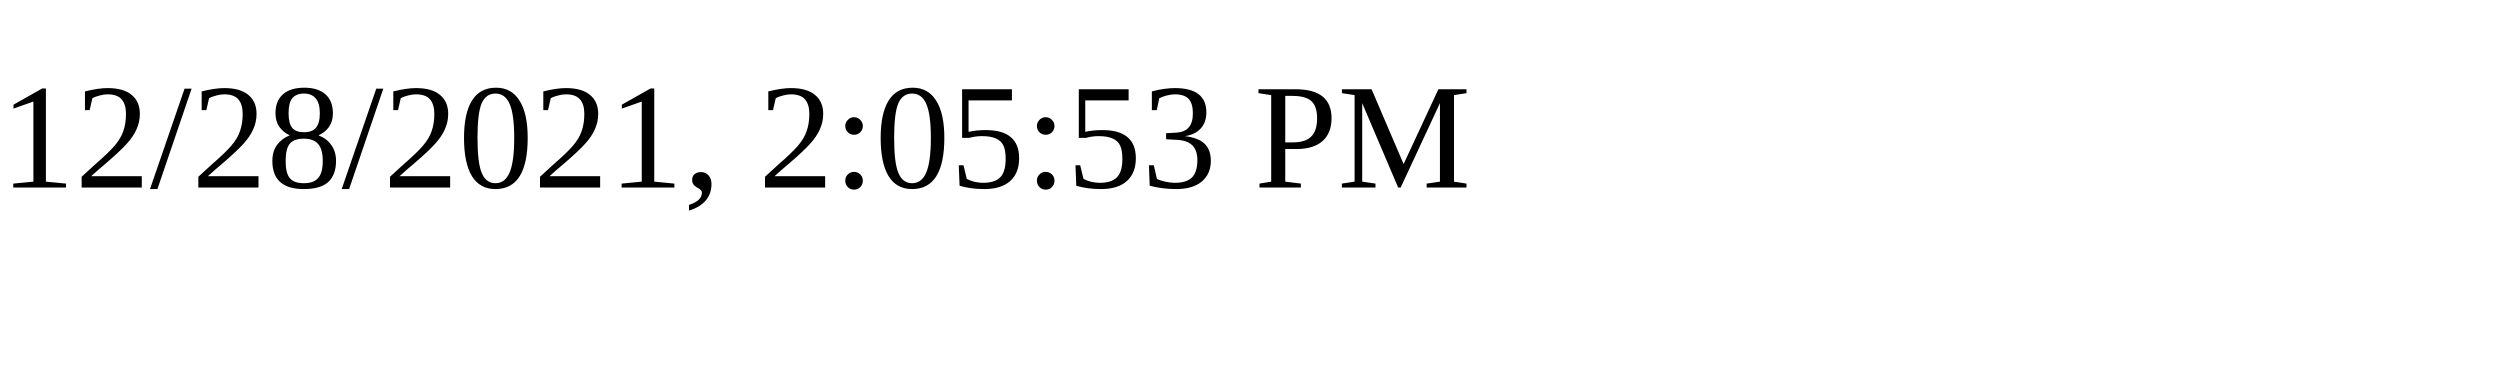
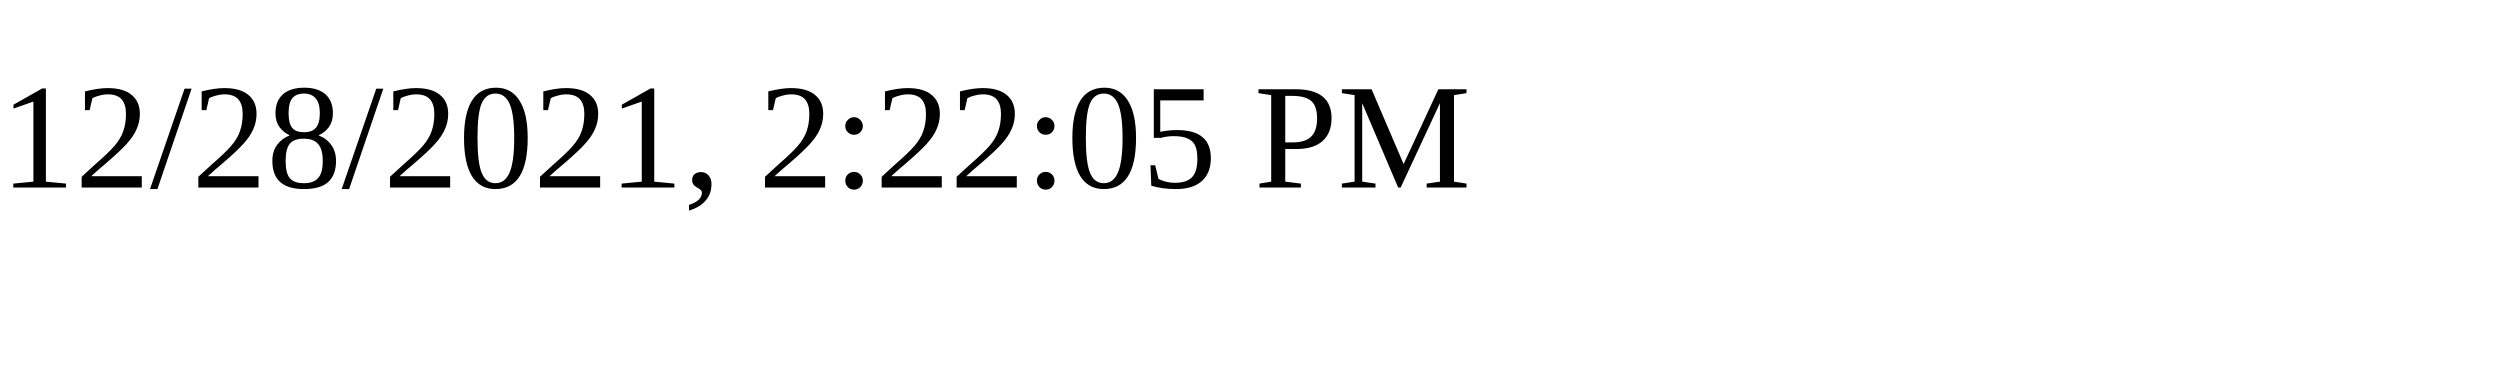
<svg xmlns="http://www.w3.org/2000/svg" height="30" width="200">
-   <text x="0" y="15">12/28/2021, 2:05:53 PM</text>
+   <text x="0" y="15">12/28/2021, 2:22:05 PM</text>
</svg>
